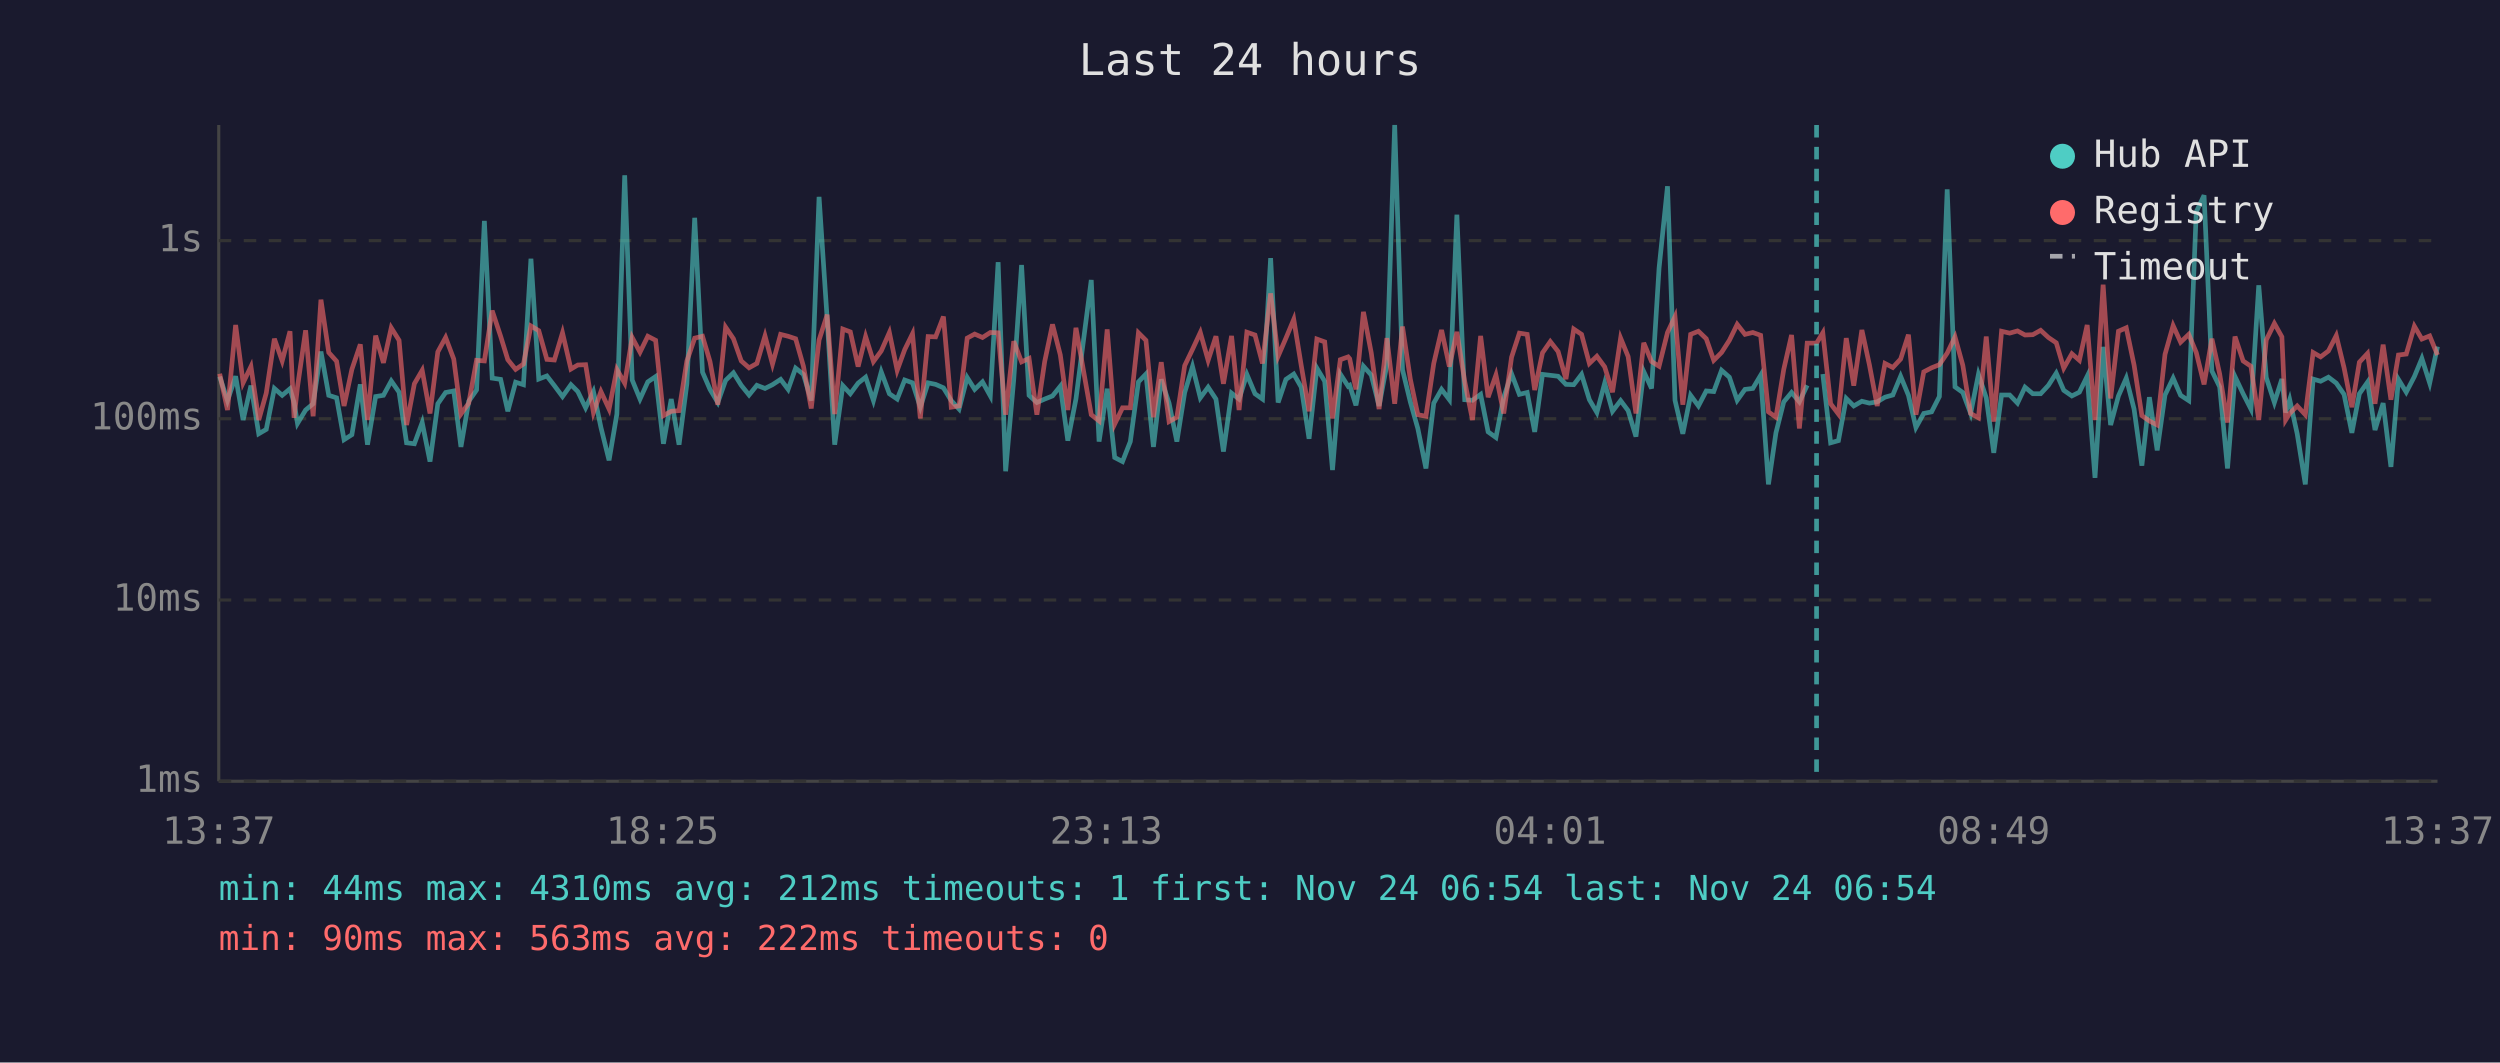
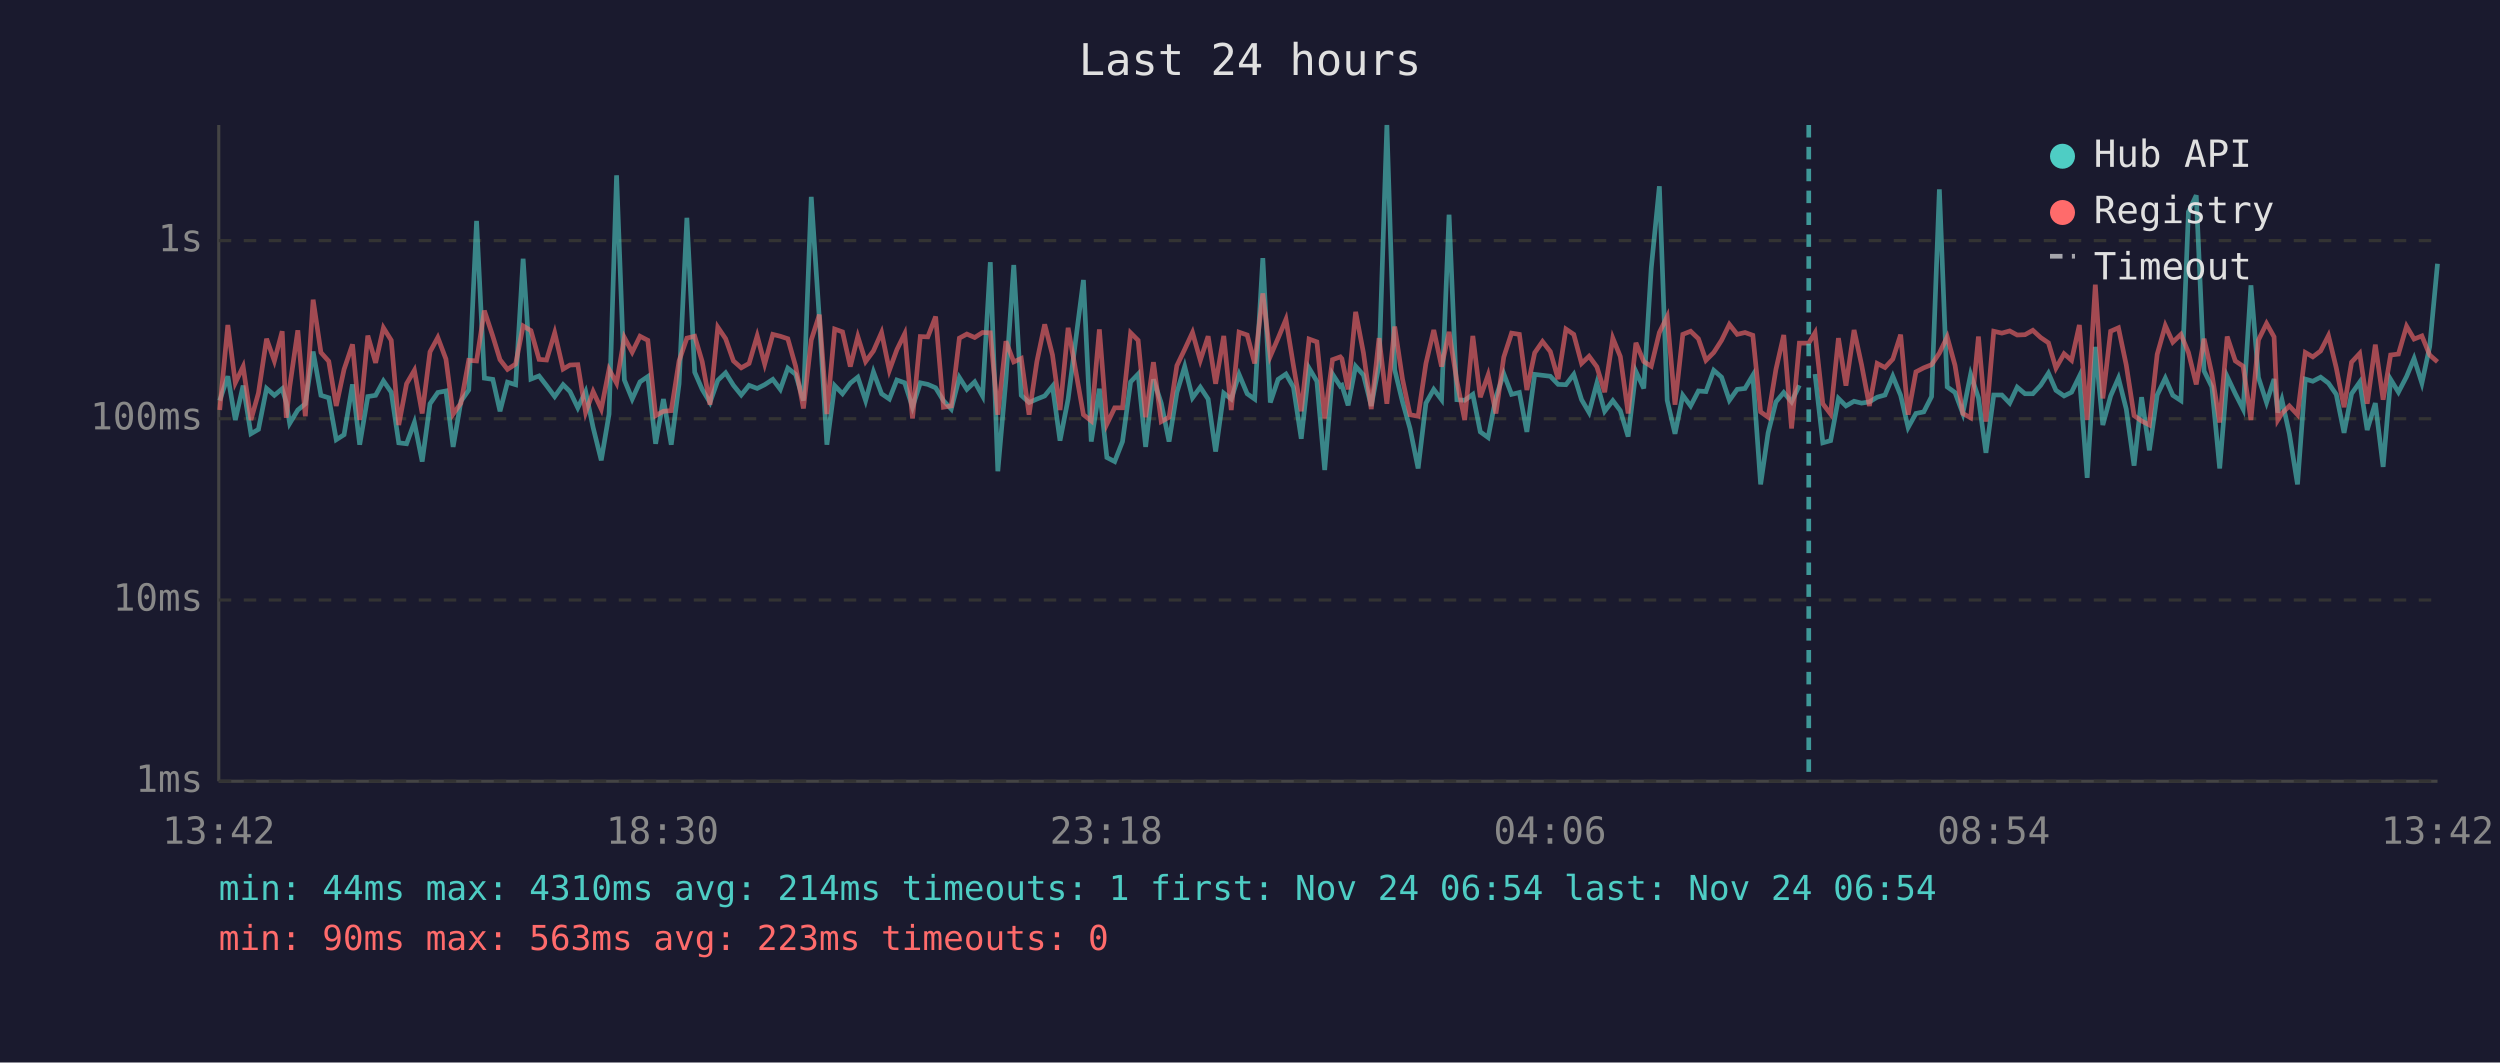
<svg xmlns="http://www.w3.org/2000/svg" viewBox="0 0 800 340" font-family="monospace" font-size="12">
  <rect width="800" height="340" fill="#1a1a2e" />
  <text x="400" y="24" fill="#e0e0e0" font-size="14" text-anchor="middle">Last 24 hours</text>
  <line x1="70" y1="40" x2="70" y2="250" stroke="#444" stroke-width="1" />
  <line x1="70" y1="250" x2="780" y2="250" stroke="#444" stroke-width="1" />
  <line x1="70" y1="250" x2="780" y2="250" stroke="#333" stroke-width="1" stroke-dasharray="4" />
  <text x="65" y="250" fill="#888" text-anchor="end" dominant-baseline="middle">1ms</text>
  <line x1="70" y1="192" x2="780" y2="192" stroke="#333" stroke-width="1" stroke-dasharray="4" />
  <text x="65" y="192" fill="#888" text-anchor="end" dominant-baseline="middle">10ms</text>
  <line x1="70" y1="134" x2="780" y2="134" stroke="#333" stroke-width="1" stroke-dasharray="4" />
  <text x="65" y="134" fill="#888" text-anchor="end" dominant-baseline="middle">100ms</text>
  <line x1="70" y1="77" x2="780" y2="77" stroke="#333" stroke-width="1" stroke-dasharray="4" />
  <text x="65" y="77" fill="#888" text-anchor="end" dominant-baseline="middle">1s</text>
-   <text x="70" y="270" fill="#888" text-anchor="middle">13:37</text>
-   <text x="212" y="270" fill="#888" text-anchor="middle">18:25</text>
-   <text x="354" y="270" fill="#888" text-anchor="middle">23:13</text>
-   <text x="496" y="270" fill="#888" text-anchor="middle">04:01</text>
-   <text x="638" y="270" fill="#888" text-anchor="middle">08:49</text>
-   <text x="780" y="270" fill="#888" text-anchor="middle">13:37</text>
-   <polyline points="70.3,120.5 72.8,128.2 75.4,120.4 77.8,134.4 80.3,123.4 82.8,138.8 85.2,137.4 87.8,124.3 90.3,126.5 92.8,124.4 94.1,128.8 95.2,135.5 97.8,131.2 100.2,129.2 102.7,112.5 105.2,126.5 107.7,127.3 110.1,140.7 112.6,139.1 115.3,123.0 117.6,142.3 120.2,126.9 122.7,126.5 125.2,121.9 127.7,125.5 130.1,141.7 132.6,142.0 135.1,135.2 137.6,147.7 140.1,129.2 142.6,125.6 145.2,125.1 147.5,143.0 150.0,128.4 152.5,124.8 155.0,70.7 157.5,121.0 160.2,121.4 162.5,131.6 165.0,122.3 167.5,123.1 169.9,82.8 172.4,121.3 175.0,120.3 177.4,123.4 180.0,126.9 182.7,123.1 184.9,125.3 187.4,130.5 189.9,125.3 192.3,136.8 194.9,147.3 197.4,132.5 199.9,56.1 202.3,121.6 204.8,127.7 207.3,122.2 209.8,120.5 212.3,142.0 214.8,127.7 217.3,142.3 219.8,122.8 222.3,69.7 224.8,119.1 227.2,124.6 229.7,128.8 232.2,121.7 234.7,119.3 237.2,123.3 239.7,126.4 242.2,123.3 244.8,124.3 247.2,123.1 249.8,121.4 252.2,124.6 254.6,117.8 257.1,119.8 259.6,128.2 262.1,63.0 264.7,102.2 267.1,142.3 269.7,123.4 272.1,126.0 274.6,122.6 277.0,120.7 279.5,128.2 282.0,119.0 284.6,126.0 287.1,127.7 289.5,121.6 292.0,122.5 294.5,130.3 297.0,122.5 299.4,123.0 301.9,124.1 304.4,128.2 306.9,130.9 309.5,120.8 311.9,124.6 314.4,122.2 316.9,126.7 319.4,83.9 321.8,150.8 324.4,121.4 326.9,84.8 329.3,126.5 331.8,128.8 334.3,127.7 336.8,126.7 339.3,123.6 341.7,141.0 344.3,127.7 349.2,89.6 351.7,141.3 354.3,124.4 356.7,146.4 359.2,147.7 361.7,141.3 364.3,122.2 366.7,119.7 369.1,143.0 371.6,121.4 374.1,129.0 376.6,141.3 379.1,125.6 381.6,117.3 384.1,127.3 386.6,123.9 389.1,127.7 391.5,144.5 394.1,125.8 396.5,127.7 399.0,119.8 401.6,126.0 404.0,127.7 406.6,82.6 409.0,128.8 411.5,121.4 414.0,119.7 416.4,123.9 418.9,140.4 421.4,117.8 423.9,122.0 426.4,150.4 428.9,119.7 431.4,123.6 431.9,123.3 433.9,129.7 436.3,117.2 438.8,120.0 441.3,129.9 443.8,116.7 446.3,40.0 448.8,118.3 451.3,128.6 453.7,137.1 456.3,149.9 458.8,129.0 461.3,124.6 463.8,127.9 466.2,68.7 468.7,127.9 471.2,128.1 473.8,126.2 476.2,138.2 478.7,140.0 481.2,127.1 483.7,119.6 486.2,126.2 488.7,125.6 491.1,138.2 493.6,119.8 496.1,120.1 498.6,120.4 501.1,123.0 503.6,123.1 506.1,119.8 508.6,127.9 511.0,132.0 513.5,122.6 516.0,131.6 518.6,128.2 521.0,131.4 523.5,139.7 526.0,118.9 528.5,124.3 530.9,85.8 533.6,59.6 536.0,128.1 538.5,138.8 541.0,126.5 543.5,129.9 546.0,125.1 548.4,125.3 550.9,118.5 553.4,120.7 555.9,128.1 558.4,124.6 560.9,124.3 563.4,120.1 565.9,155.0 568.3,138.5 570.8,128.6 573.3,125.6 575.8,128.6 578.3,123.3" fill="none" stroke="#4ecdc4" stroke-width="1.5" opacity="0.6" />
-   <polyline points="583.3,119.7 585.8,141.7 588.3,141.0 590.8,127.5 593.2,129.9 595.8,128.4 598.2,129.0 600.7,128.6 603.2,127.1 605.7,126.4 608.2,120.4 610.7,126.5 613.1,136.8 615.6,132.3 618.1,131.8 620.6,126.9 623.1,60.6 625.6,123.8 628.1,125.6 630.6,132.3 633.1,119.8 635.6,127.3 638.0,144.9 640.5,126.4 643.1,126.4 645.6,129.0 648.0,123.9 650.5,126.0 653.0,126.0 655.5,123.3 658.0,119.4 660.4,124.9 663.0,126.7 665.4,125.5 667.9,120.4 670.4,152.9 673.0,111.0 675.4,136.0 677.9,126.7 680.4,121.0 682.9,130.9 685.4,149.0 687.8,127.1 690.3,144.1 692.8,126.4 695.4,121.0 697.8,126.5 700.4,128.2 702.8,67.8 705.3,62.5 707.8,118.7 710.3,123.8 712.8,149.9 715.2,120.5 717.8,126.0 720.3,130.9 722.8,91.3 725.2,120.8 727.8,128.8 730.2,121.3 731.4,132.0 732.7,127.9 735.1,138.8 737.7,155.0 740.2,121.3 742.6,122.0 745.1,120.7 747.6,122.6 750.1,126.2 752.6,138.5 755.0,126.0 757.6,122.3 760.0,137.6 762.6,129.0 765.1,149.4 767.5,121.4 770.0,125.5 772.6,120.5 775.0,114.7 777.5,122.6 780.0,110.9" fill="none" stroke="#4ecdc4" stroke-width="1.5" opacity="0.6" />
-   <polyline points="70.3,119.6 72.8,131.2 75.4,104.0 77.8,122.5 80.3,117.3 82.8,134.4 85.2,125.8 87.8,108.4 90.3,115.5 92.8,106.0 94.1,133.7 95.2,123.8 97.8,105.7 100.2,133.2 102.7,95.9 105.2,112.8 107.7,115.6 110.1,129.9 112.6,118.2 115.3,110.2 117.6,134.4 120.2,107.4 122.7,116.1 125.2,104.9 127.7,108.9 130.1,136.0 132.6,122.8 135.1,118.5 137.6,132.3 140.1,112.6 142.6,108.0 145.2,114.9 147.5,132.5 150.0,129.0 152.5,115.3 155.0,115.5 157.5,99.4 160.2,107.6 162.5,115.1 165.0,118.2 167.5,116.5 169.9,104.3 172.4,105.8 175.0,115.0 177.4,115.2 180.0,106.5 182.7,118.1 184.9,116.8 187.4,116.7 189.9,132.0 192.3,125.3 194.9,130.9 197.4,118.2 199.9,122.6 202.3,108.0 204.8,112.7 207.3,107.6 209.8,108.9 212.3,133.0 214.8,131.6 217.3,131.4 219.8,115.5 222.3,108.2 224.8,107.6 227.2,115.7 229.7,129.5 232.2,104.7 234.7,108.4 237.2,115.5 239.7,117.7 242.2,116.3 244.8,107.5 247.2,116.5 249.8,107.0 252.2,107.6 254.6,108.4 257.1,117.2 259.6,130.7 262.1,108.8 264.7,100.7 267.1,132.5 269.7,105.3 272.1,106.2 274.6,117.3 277.0,107.7 279.5,115.7 282.0,112.3 284.6,106.4 287.1,118.5 289.5,111.9 292.0,106.8 294.5,133.9 297.0,107.7 299.4,107.8 301.9,101.3 304.4,130.3 306.9,129.9 309.5,108.2 311.9,106.9 314.4,108.0 316.9,106.4 319.4,106.5 321.8,132.7 324.4,109.2 326.9,115.8 329.3,114.7 331.8,132.7 334.3,115.7 336.8,103.8 339.3,113.6 341.7,131.2 344.3,104.9 349.2,132.7 351.7,134.7 354.3,105.4 356.7,135.7 359.2,130.5 361.7,130.5 364.3,106.5 366.7,108.9 369.1,133.5 371.6,115.9 374.1,134.9 376.6,133.5 379.1,117.0 381.6,111.8 384.1,106.4 386.6,115.3 389.1,107.6 391.5,122.8 394.1,107.5 396.5,131.2 399.0,106.3 401.6,107.2 404.0,116.3 406.6,93.9 409.0,114.0 411.5,108.2 414.0,102.2 416.4,117.0 418.9,131.6 421.4,108.5 423.9,109.4 426.4,133.9 428.9,115.1 431.4,114.2 431.9,114.8 433.9,124.6 436.3,99.8 438.8,112.9 441.3,130.9 443.8,108.2 446.3,129.2 448.8,104.5 451.3,121.3 453.7,132.7 456.3,133.2 458.8,116.3 461.3,105.6 463.8,117.3 466.2,106.2 468.7,122.0 471.2,134.4 473.8,107.5 476.2,127.1 478.7,120.0 481.2,132.3 483.7,114.3 486.2,106.6 488.7,107.0 491.1,124.8 493.6,112.9 496.1,109.3 498.6,112.5 501.1,121.3 503.6,105.3 506.1,107.0 508.6,116.3 511.0,114.0 513.5,117.4 516.0,125.5 518.6,108.2 521.0,114.1 523.5,132.3 526.0,109.7 528.5,115.7 530.9,117.2 533.6,106.4 536.0,101.3 538.5,129.5 541.0,107.0 543.5,106.0 546.0,108.4 548.4,115.3 550.9,112.8 553.4,108.9 555.9,103.8 558.4,107.0 560.9,106.4 563.4,107.3 565.9,131.8 568.3,133.5 570.8,118.2 573.3,107.2 575.8,137.1 578.3,109.8 581.3,109.8 583.3,106.5 585.8,129.2 588.3,132.5 590.8,108.2 593.2,123.4 595.8,105.6 598.2,116.7 600.7,129.9 603.2,116.3 605.7,117.6 608.2,114.9 610.7,107.1 613.1,132.7 615.6,119.0 618.1,117.7 620.6,116.7 623.1,113.0 625.6,107.8 628.1,116.9 630.6,132.3 633.1,133.7 635.6,107.7 638.0,134.9 640.5,106.0 643.1,106.6 645.6,105.9 648.0,107.2 650.5,107.1 653.0,105.7 655.5,108.0 658.0,109.7 660.4,117.8 663.0,113.2 665.4,115.3 667.9,104.0 670.4,134.4 673.0,91.1 675.4,127.5 677.9,106.0 680.4,104.9 682.9,116.8 685.4,133.0 687.8,134.7 690.3,136.0 692.8,113.4 695.4,104.2 697.8,109.5 700.4,107.0 702.8,112.8 705.3,123.0 707.8,108.4 710.3,119.7 712.8,135.2 715.2,107.7 717.8,115.5 720.3,117.2 722.8,134.4 725.2,108.8 727.8,103.5 730.2,107.8 731.4,134.4 732.7,132.3 735.1,129.9 737.7,132.7 740.2,112.8 742.6,114.2 745.1,112.3 747.6,107.4 750.1,117.7 752.6,130.3 755.0,115.9 757.6,113.1 760.0,129.2 762.6,110.3 765.1,127.9 767.5,113.6 770.0,113.3 772.6,104.4 775.0,108.5 777.5,107.5 780.0,113.6" fill="none" stroke="#ff6b6b" stroke-width="1.5" opacity="0.6" />
-   <line x1="581.3" y1="40" x2="581.3" y2="250" stroke="#4ecdc4" stroke-width="1.5" stroke-dasharray="4,3" opacity="0.7" />
+   <text x="70" y="270" fill="#888" text-anchor="middle">13:42</text>
+   <text x="212" y="270" fill="#888" text-anchor="middle">18:30</text>
+   <text x="354" y="270" fill="#888" text-anchor="middle">23:18</text>
+   <text x="496" y="270" fill="#888" text-anchor="middle">04:06</text>
+   <text x="638" y="270" fill="#888" text-anchor="middle">08:54</text>
+   <text x="780" y="270" fill="#888" text-anchor="middle">13:42</text>
+   <polyline points="70.3,128.2 72.9,120.4 75.3,134.4 77.8,123.4 80.3,138.8 82.7,137.4 85.3,124.3 87.8,126.5 90.3,124.4 91.6,128.8 92.7,135.5 95.3,131.2 97.7,129.2 100.2,112.5 102.7,126.5 105.2,127.3 107.6,140.7 110.1,139.1 112.8,123.0 115.1,142.3 117.7,126.9 120.2,126.5 122.7,121.9 125.2,125.5 127.6,141.7 130.1,142.0 132.6,135.2 135.1,147.7 137.6,129.2 140.1,125.6 142.7,125.1 145.0,143.0 147.5,128.4 150.0,124.8 152.5,70.7 155.0,121.0 157.7,121.4 160.0,131.6 162.4,122.3 165.0,123.1 167.4,82.8 169.9,121.3 172.5,120.3 174.9,123.4 177.5,126.9 180.2,123.1 182.4,125.3 184.9,130.5 187.4,125.3 189.8,136.8 192.4,147.3 194.9,132.5 197.3,56.1 199.8,121.6 202.3,127.7 204.8,122.2 207.3,120.5 209.8,142.0 212.3,127.7 214.8,142.3 217.3,122.8 219.8,69.7 222.3,119.1 224.7,124.6 227.2,128.8 229.7,121.7 232.2,119.3 234.7,123.3 237.2,126.4 239.7,123.3 242.3,124.3 244.7,123.1 247.3,121.4 249.7,124.6 252.1,117.8 254.6,119.8 257.1,128.2 259.6,63.0 262.2,102.2 264.6,142.3 267.1,123.4 269.6,126.0 272.1,122.6 274.5,120.7 277.0,128.2 279.5,119.0 282.1,126.0 284.6,127.7 287.0,121.6 289.5,122.5 292.0,130.3 294.5,122.5 296.9,123.0 299.4,124.1 301.9,128.2 304.4,130.9 307.0,120.8 309.4,124.6 311.9,122.2 314.4,126.7 316.9,83.9 319.3,150.8 321.9,121.4 324.4,84.8 326.8,126.5 329.3,128.8 331.8,127.7 334.3,126.7 336.8,123.6 339.2,141.0 341.8,127.7 346.7,89.6 349.2,141.3 351.8,124.4 354.2,146.4 356.7,147.7 359.2,141.3 361.8,122.2 364.2,119.7 366.6,143.0 369.1,121.4 371.6,129.0 374.1,141.3 376.6,125.6 379.1,117.3 381.6,127.3 384.1,123.9 386.6,127.7 389.0,144.5 391.6,125.8 394.0,127.7 396.5,119.8 399.1,126.0 401.5,127.7 404.1,82.6 406.5,128.8 409.0,121.4 411.5,119.7 413.9,123.9 416.4,140.4 418.9,117.8 421.4,122.0 423.9,150.4 426.4,119.7 428.9,123.6 429.4,123.3 431.4,129.7 433.8,117.2 436.3,120.0 438.8,129.9 441.3,116.7 443.8,40.0 446.3,118.3 448.8,128.6 451.2,137.1 453.8,149.9 456.3,129.0 458.8,124.6 461.3,127.9 463.7,68.7 466.2,127.9 468.7,128.1 471.3,126.2 473.7,138.2 476.2,140.0 478.7,127.1 481.2,119.6 483.7,126.2 486.2,125.6 488.6,138.2 491.1,119.8 493.6,120.1 496.1,120.4 498.6,123.0 501.1,123.1 503.6,119.8 506.1,127.9 508.5,132.0 511.0,122.6 513.5,131.6 516.1,128.2 518.5,131.4 521.0,139.7 523.5,118.9 526.0,124.3 528.4,85.8 531.0,59.6 533.5,128.1 536.0,138.8 538.5,126.5 541.0,129.9 543.5,125.1 545.9,125.3 548.4,118.5 550.9,120.7 553.4,128.1 555.9,124.6 558.4,124.3 560.9,120.1 563.4,155.0 565.8,138.5 568.3,128.6 570.8,125.6 573.3,128.6 575.8,123.3" fill="none" stroke="#4ecdc4" stroke-width="1.5" opacity="0.6" />
+   <polyline points="580.8,119.7 583.3,141.7 585.8,141.0 588.3,127.5 590.7,129.9 593.3,128.4 595.7,129.0 598.2,128.6 600.7,127.1 603.2,126.4 605.7,120.4 608.2,126.5 610.6,136.8 613.1,132.3 615.6,131.8 618.1,126.9 620.6,60.6 623.1,123.8 625.6,125.6 628.1,132.3 630.6,119.8 633.1,127.3 635.5,144.9 638.0,126.4 640.6,126.4 643.1,129.0 645.5,123.9 648.0,126.0 650.5,126.0 653.0,123.3 655.5,119.4 657.9,124.9 660.5,126.7 662.9,125.5 665.4,120.4 667.9,152.9 670.5,111.0 672.9,136.0 675.4,126.7 677.9,121.0 680.4,130.9 682.9,149.0 685.3,127.1 687.8,144.1 690.3,126.4 692.9,121.0 695.3,126.5 697.9,128.2 700.3,67.8 702.8,62.5 705.3,118.7 707.8,123.8 710.3,149.9 712.7,120.5 715.3,126.0 717.8,130.9 720.3,91.3 722.7,120.8 725.3,128.8 727.7,121.3 728.9,132.0 730.2,127.9 732.6,138.8 735.2,155.0 737.7,121.3 740.1,122.0 742.6,120.7 745.1,122.6 747.6,126.2 750.1,138.5 752.5,126.0 755.1,122.3 757.5,137.6 760.1,129.0 762.6,149.4 765.0,121.4 767.5,125.5 770.1,120.5 772.5,114.7 775.0,122.6 777.5,110.9 780.0,84.4" fill="none" stroke="#4ecdc4" stroke-width="1.5" opacity="0.6" />
+   <polyline points="70.3,131.2 72.9,104.0 75.3,122.5 77.8,117.3 80.3,134.4 82.7,125.8 85.3,108.4 87.8,115.5 90.3,106.0 91.6,133.7 92.7,123.8 95.3,105.7 97.7,133.2 100.2,95.9 102.7,112.8 105.2,115.6 107.6,129.9 110.1,118.2 112.8,110.2 115.1,134.4 117.7,107.4 120.2,116.1 122.7,104.9 125.2,108.9 127.6,136.0 130.1,122.8 132.6,118.5 135.1,132.3 137.6,112.6 140.1,108.0 142.7,114.9 145.0,132.5 147.5,129.0 150.0,115.3 152.5,115.5 155.0,99.4 157.7,107.6 160.0,115.1 162.4,118.2 165.0,116.5 167.4,104.3 169.9,105.8 172.5,115.0 174.9,115.2 177.5,106.5 180.2,118.1 182.4,116.8 184.9,116.7 187.4,132.0 189.8,125.3 192.4,130.9 194.9,118.2 197.3,122.6 199.8,108.0 202.3,112.7 204.8,107.6 207.3,108.9 209.8,133.0 212.3,131.6 214.8,131.4 217.3,115.5 219.8,108.2 222.3,107.6 224.7,115.7 227.2,129.5 229.7,104.7 232.2,108.4 234.7,115.5 237.2,117.7 239.7,116.3 242.3,107.5 244.7,116.5 247.3,107.0 249.7,107.6 252.1,108.4 254.6,117.2 257.1,130.7 259.6,108.8 262.2,100.7 264.6,132.5 267.1,105.3 269.6,106.2 272.1,117.3 274.5,107.7 277.0,115.7 279.5,112.3 282.1,106.4 284.6,118.5 287.0,111.9 289.5,106.8 292.0,133.9 294.5,107.7 296.9,107.8 299.4,101.3 301.9,130.3 304.4,129.9 307.0,108.2 309.4,106.9 311.9,108.0 314.4,106.4 316.9,106.5 319.3,132.7 321.9,109.2 324.4,115.8 326.8,114.7 329.3,132.7 331.8,115.7 334.3,103.8 336.8,113.6 339.2,131.2 341.8,104.9 346.7,132.7 349.2,134.7 351.8,105.4 354.2,135.7 356.7,130.5 359.2,130.5 361.8,106.5 364.2,108.9 366.6,133.5 369.1,115.9 371.6,134.9 374.1,133.5 376.6,117.0 379.1,111.8 381.6,106.4 384.1,115.3 386.6,107.6 389.0,122.8 391.6,107.5 394.0,131.2 396.5,106.3 399.1,107.2 401.5,116.3 404.1,93.9 406.5,114.0 409.0,108.2 411.5,102.2 413.9,117.0 416.4,131.6 418.9,108.5 421.4,109.4 423.9,133.9 426.4,115.1 428.9,114.2 429.4,114.8 431.4,124.6 433.8,99.8 436.3,112.9 438.8,130.9 441.3,108.2 443.8,129.2 446.3,104.5 448.8,121.3 451.2,132.7 453.8,133.2 456.3,116.3 458.8,105.6 461.3,117.3 463.7,106.2 466.2,122.0 468.7,134.4 471.3,107.5 473.7,127.1 476.2,120.0 478.7,132.3 481.2,114.3 483.7,106.6 486.2,107.0 488.6,124.8 491.1,112.9 493.6,109.3 496.1,112.5 498.6,121.3 501.1,105.3 503.6,107.0 506.1,116.3 508.5,114.0 511.0,117.4 513.5,125.5 516.1,108.2 518.5,114.1 521.0,132.3 523.5,109.7 526.0,115.7 528.4,117.2 531.0,106.4 533.5,101.3 536.0,129.5 538.5,107.0 541.0,106.0 543.5,108.4 545.9,115.3 548.4,112.8 550.9,108.9 553.4,103.8 555.9,107.0 558.4,106.4 560.9,107.3 563.4,131.8 565.8,133.5 568.3,118.2 570.8,107.2 573.3,137.1 575.8,109.8 578.8,109.8 580.8,106.5 583.3,129.2 585.8,132.5 588.3,108.2 590.7,123.4 593.3,105.6 595.7,116.7 598.2,129.9 600.7,116.3 603.2,117.6 605.7,114.9 608.2,107.1 610.6,132.7 613.1,119.0 615.6,117.7 618.1,116.7 620.6,113.0 623.1,107.8 625.6,116.9 628.1,132.3 630.6,133.7 633.1,107.7 635.5,134.9 638.0,106.0 640.6,106.6 643.1,105.9 645.5,107.2 648.0,107.1 650.5,105.7 653.0,108.0 655.5,109.7 657.9,117.8 660.5,113.2 662.9,115.3 665.4,104.0 667.9,134.4 670.5,91.1 672.9,127.5 675.4,106.0 677.9,104.9 680.4,116.8 682.9,133.0 685.3,134.7 687.8,136.0 690.3,113.4 692.9,104.2 695.3,109.5 697.9,107.0 700.3,112.8 702.8,123.0 705.3,108.4 707.8,119.7 710.3,135.2 712.7,107.7 715.3,115.5 717.8,117.2 720.3,134.4 722.7,108.8 725.3,103.5 727.7,107.8 728.9,134.4 730.2,132.3 732.6,129.9 735.2,132.7 737.7,112.8 740.1,114.2 742.6,112.3 745.1,107.4 747.6,117.7 750.1,130.3 752.5,115.9 755.1,113.1 757.5,129.2 760.1,110.3 762.6,127.9 765.0,113.6 767.5,113.3 770.1,104.4 772.5,108.5 775.0,107.5 777.5,113.6 780.0,115.8" fill="none" stroke="#ff6b6b" stroke-width="1.5" opacity="0.6" />
+   <line x1="578.8" y1="40" x2="578.8" y2="250" stroke="#4ecdc4" stroke-width="1.5" stroke-dasharray="4,3" opacity="0.7" />
  <circle cx="660" cy="50" r="4" fill="#4ecdc4" />
  <text x="670" y="50" fill="#e0e0e0" dominant-baseline="middle">Hub API</text>
  <circle cx="660" cy="68" r="4" fill="#ff6b6b" />
  <text x="670" y="68" fill="#e0e0e0" dominant-baseline="middle">Registry</text>
  <line x1="656" y1="82" x2="664" y2="82" stroke="#e0e0e0" stroke-width="1.5" stroke-dasharray="4,3" opacity="0.7" />
  <text x="670" y="86" fill="#e0e0e0" dominant-baseline="middle">Timeout</text>
-   <text x="70" y="288" fill="#4ecdc4" font-size="11">min: 44ms  max: 4310ms  avg: 212ms  timeouts: 1  first: Nov 24 06:54  last: Nov 24 06:54</text>
-   <text x="70" y="304" fill="#ff6b6b" font-size="11">min: 90ms  max: 563ms  avg: 222ms  timeouts: 0</text>
+   <text x="70" y="288" fill="#4ecdc4" font-size="11">min: 44ms  max: 4310ms  avg: 214ms  timeouts: 1  first: Nov 24 06:54  last: Nov 24 06:54</text>
+   <text x="70" y="304" fill="#ff6b6b" font-size="11">min: 90ms  max: 563ms  avg: 223ms  timeouts: 0</text>
</svg>
